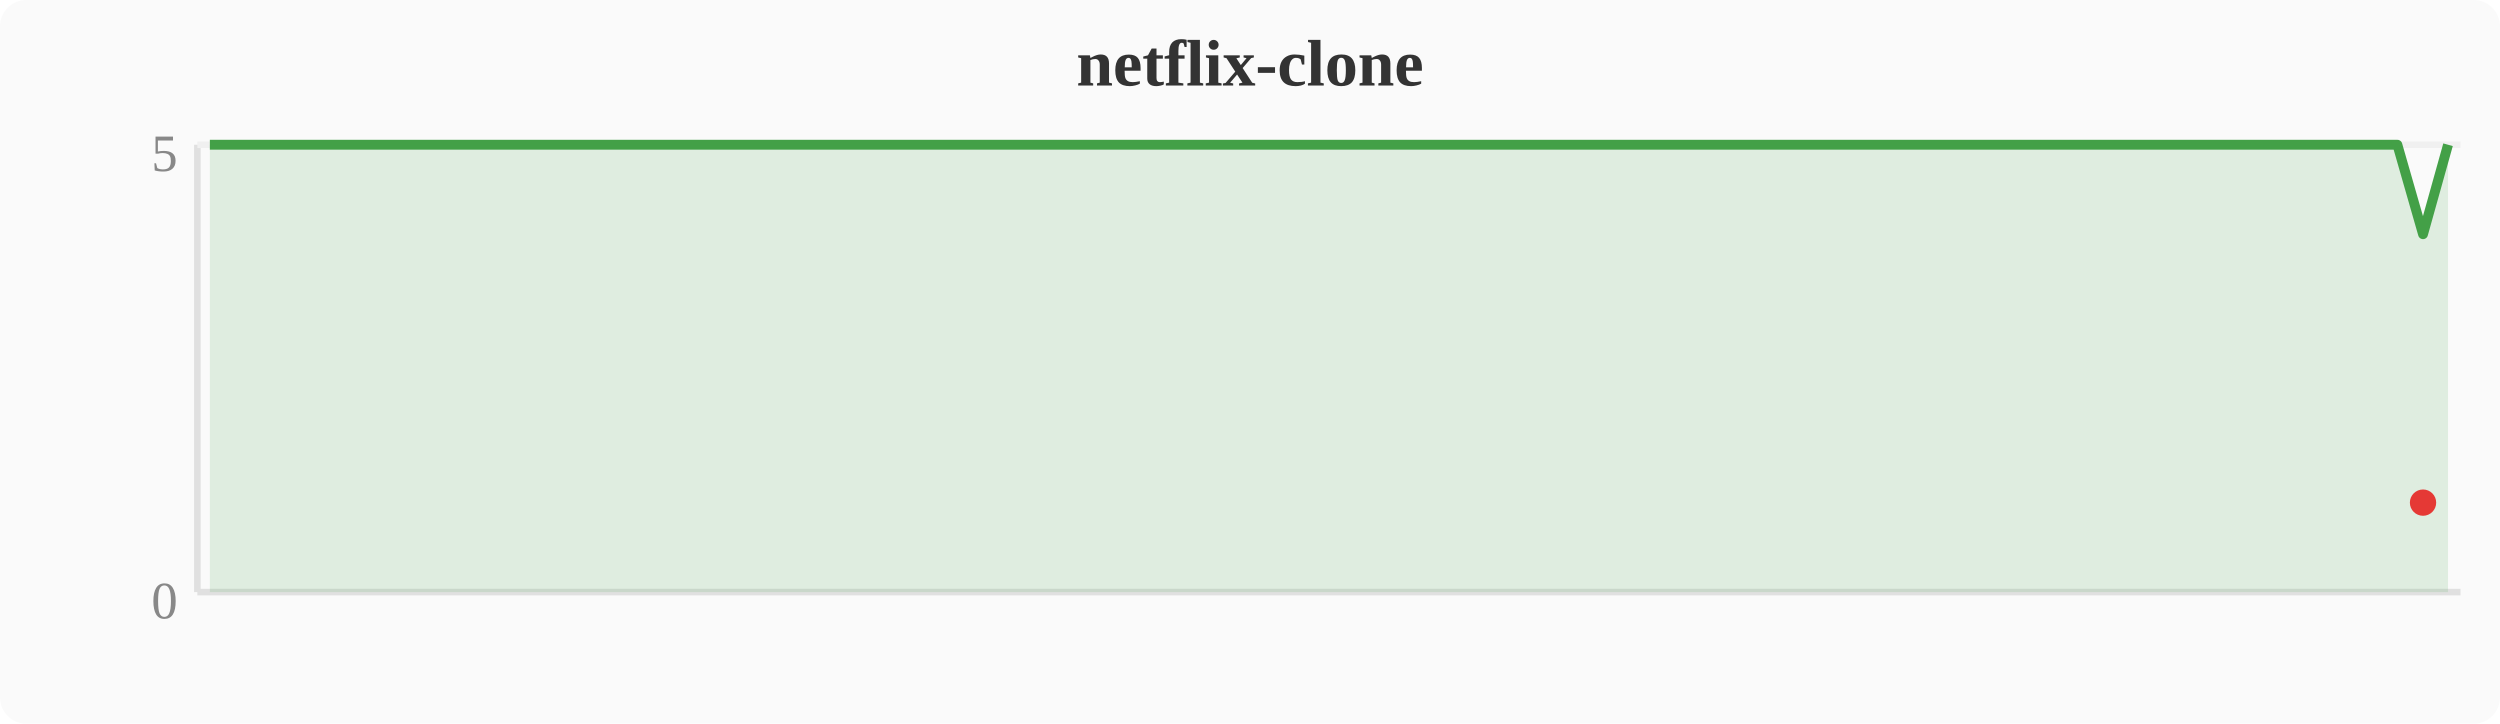
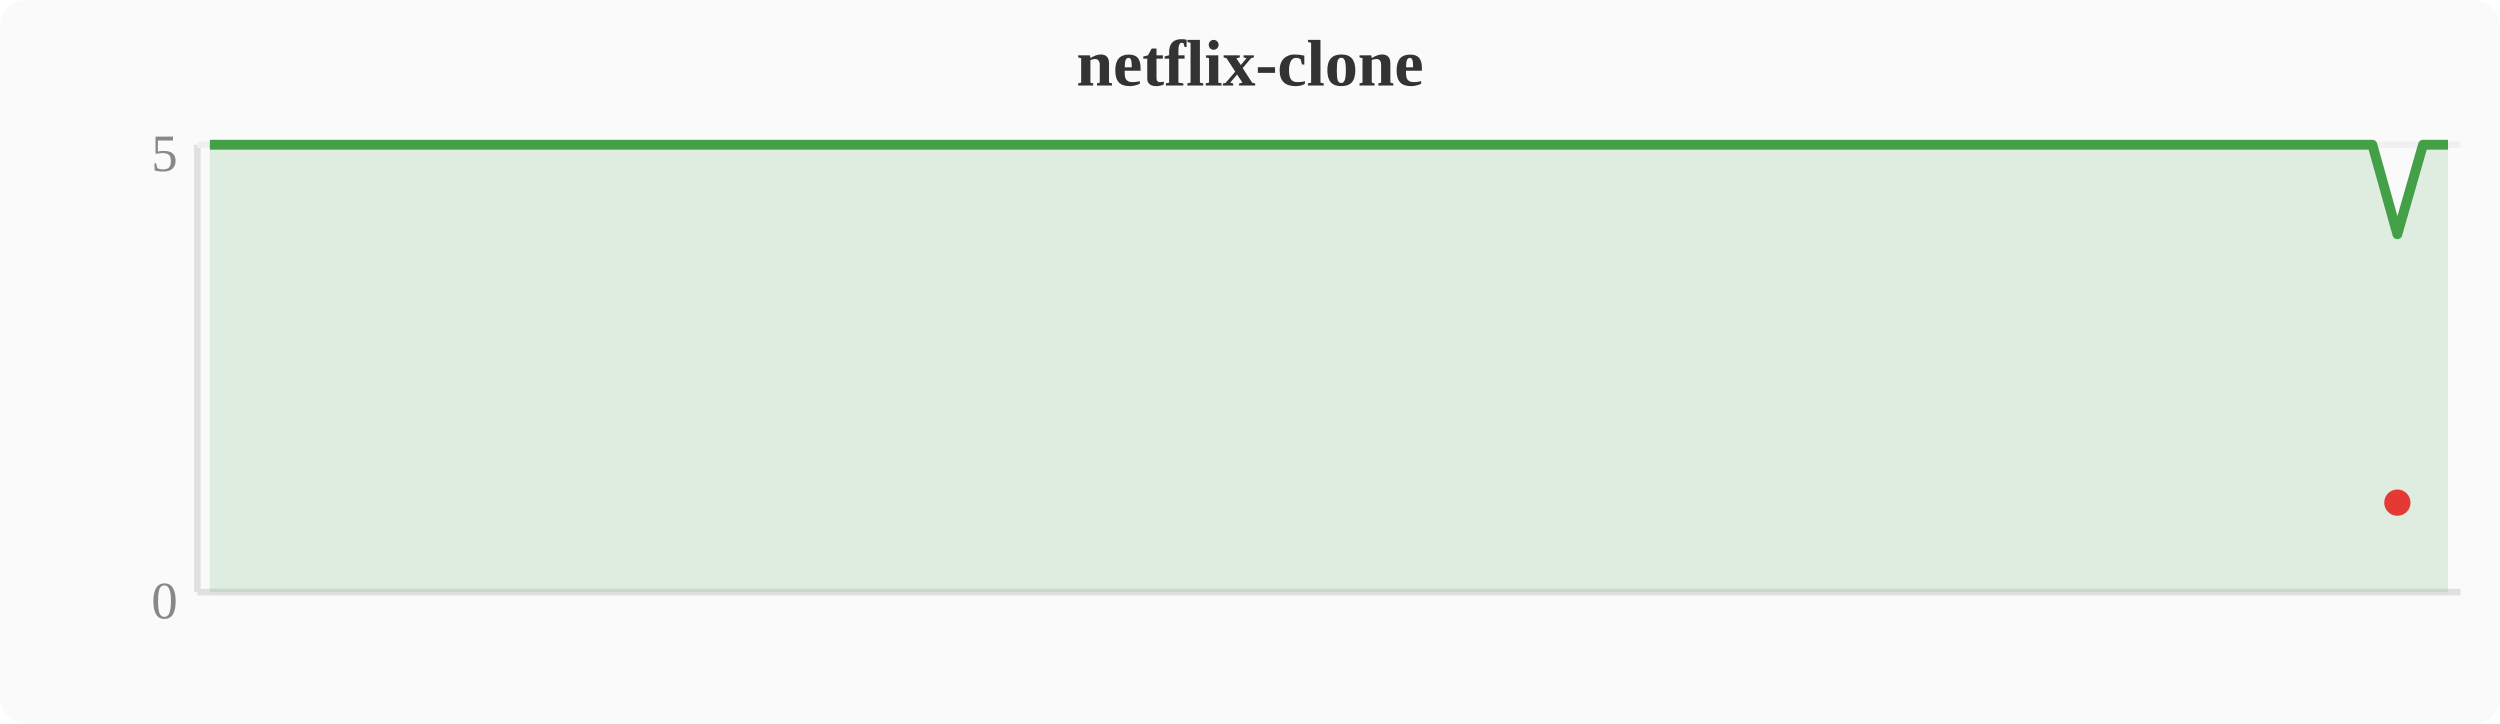
<svg xmlns="http://www.w3.org/2000/svg" width="380" height="110" viewBox="0 0 380 110">
  <rect width="380" height="110" fill="#fafafa" rx="4" />
  <text x="190" y="13" text-anchor="middle" font-size="10" font-weight="bold" fill="#333">netflix-clone</text>
  <line x1="30" y1="22" x2="30" y2="90" stroke="#e0e0e0" stroke-width="1" />
  <line x1="30" y1="90" x2="374" y2="90" stroke="#e0e0e0" stroke-width="1" />
  <line x1="30" y1="22" x2="374" y2="22" stroke="#f0f0f0" stroke-width="1" />
  <text x="27" y="94" text-anchor="end" font-size="8" fill="#888">0</text>
  <text x="27" y="26" text-anchor="end" font-size="8" fill="#888">5</text>
-   <polygon points="31.9,22.0 35.7,22.0 39.6,22.0 43.4,22.0 47.2,22.0 51.0,22.0 54.8,22.0 58.7,22.0 62.5,22.0 66.3,22.0 70.1,22.0 74.0,22.0 77.8,22.0 81.6,22.0 85.4,22.0 89.2,22.0 93.1,22.0 96.9,22.0 100.7,22.0 104.5,22.0 108.4,22.0 112.2,22.0 116.0,22.0 119.8,22.0 123.6,22.0 127.5,22.0 131.3,22.0 135.1,22.0 138.9,22.0 142.8,22.0 146.6,22.0 150.4,22.0 154.2,22.0 158.0,22.0 161.9,22.0 165.7,22.0 169.5,22.0 173.3,22.0 177.2,22.0 181.0,22.0 184.8,22.0 188.6,22.0 192.4,22.0 196.3,22.0 200.1,22.0 203.9,22.0 207.7,22.0 211.6,22.0 215.4,22.0 219.2,22.0 223.0,22.0 226.8,22.0 230.7,22.0 234.5,22.0 238.3,22.0 242.1,22.0 246.0,22.0 249.8,22.0 253.6,22.0 257.4,22.0 261.2,22.0 265.1,22.0 268.9,22.0 272.7,22.0 276.5,22.0 280.4,22.0 284.2,22.0 288.0,22.0 291.8,22.0 295.6,22.0 299.5,22.0 303.3,22.0 307.1,22.0 310.9,22.0 314.8,22.0 318.6,22.0 322.4,22.0 326.2,22.0 330.0,22.0 333.9,22.0 337.7,22.0 341.5,22.0 345.3,22.0 349.2,22.0 353.0,22.0 356.8,22.0 360.6,22.0 364.4,22.0 368.3,35.6 372.1,22.0 372.1,90 31.9,90" fill="#43a047" opacity="0.15" />
-   <polyline points="31.9,22.0 35.7,22.0 39.6,22.0 43.4,22.0 47.2,22.0 51.0,22.0 54.8,22.0 58.7,22.0 62.5,22.0 66.3,22.0 70.1,22.0 74.0,22.0 77.8,22.0 81.6,22.0 85.4,22.0 89.2,22.0 93.1,22.0 96.9,22.0 100.7,22.0 104.5,22.0 108.4,22.0 112.2,22.0 116.0,22.0 119.8,22.0 123.6,22.0 127.5,22.0 131.3,22.0 135.1,22.0 138.9,22.0 142.8,22.0 146.6,22.0 150.4,22.0 154.2,22.0 158.0,22.0 161.9,22.0 165.7,22.0 169.5,22.0 173.3,22.0 177.2,22.0 181.0,22.0 184.8,22.0 188.6,22.0 192.4,22.0 196.3,22.0 200.1,22.0 203.9,22.0 207.7,22.0 211.6,22.0 215.4,22.0 219.2,22.0 223.0,22.0 226.8,22.0 230.7,22.0 234.5,22.0 238.3,22.0 242.1,22.0 246.0,22.0 249.8,22.0 253.6,22.0 257.4,22.0 261.2,22.0 265.1,22.0 268.9,22.0 272.7,22.0 276.5,22.0 280.4,22.0 284.2,22.0 288.0,22.0 291.8,22.0 295.6,22.0 299.5,22.0 303.3,22.0 307.1,22.0 310.9,22.0 314.8,22.0 318.6,22.0 322.4,22.0 326.2,22.0 330.0,22.0 333.9,22.0 337.7,22.0 341.5,22.0 345.3,22.0 349.2,22.0 353.0,22.0 356.8,22.0 360.6,22.0 364.4,22.0 368.3,35.6 372.1,22.0" fill="none" stroke="#43a047" stroke-width="1.5" stroke-linejoin="round" />
-   <circle cx="368.3" cy="76.4" r="2" fill="#e53935" />
+   <polygon points="31.9,22.0 35.7,22.0 39.6,22.0 43.4,22.0 47.2,22.0 51.0,22.0 54.8,22.0 58.7,22.0 62.5,22.0 66.3,22.0 70.1,22.0 74.0,22.0 77.8,22.0 81.6,22.0 85.4,22.0 89.2,22.0 93.1,22.0 96.9,22.0 100.7,22.0 104.5,22.0 108.4,22.0 112.2,22.0 116.0,22.0 119.8,22.0 123.6,22.0 127.5,22.0 131.3,22.0 135.1,22.0 138.9,22.0 142.8,22.0 146.6,22.0 150.4,22.0 154.2,22.0 158.0,22.0 161.9,22.0 165.7,22.0 169.5,22.0 173.3,22.0 177.2,22.0 181.0,22.0 184.8,22.0 188.6,22.0 192.4,22.0 196.3,22.0 200.1,22.0 203.9,22.0 207.7,22.0 211.6,22.0 215.4,22.0 219.2,22.0 223.0,22.0 226.8,22.0 230.7,22.0 234.5,22.0 238.3,22.0 242.1,22.0 246.0,22.0 249.8,22.0 253.6,22.0 257.4,22.0 261.2,22.0 265.1,22.0 268.9,22.0 272.7,22.0 276.5,22.0 280.4,22.0 284.2,22.0 288.0,22.0 291.8,22.0 295.6,22.0 299.5,22.0 303.3,22.0 307.1,22.0 310.9,22.0 314.8,22.0 318.6,22.0 322.4,22.0 326.2,22.0 330.0,22.0 333.9,22.0 337.7,22.0 341.5,22.0 345.3,22.0 349.2,22.0 353.0,22.0 356.8,22.0 360.6,22.0 364.4,35.6 368.3,22.0 372.1,22.0 372.1,90 31.9,90" fill="#43a047" opacity="0.15" />
+   <polyline points="31.9,22.0 35.7,22.0 39.6,22.0 43.4,22.0 47.2,22.0 51.0,22.0 54.8,22.0 58.7,22.0 62.5,22.0 66.3,22.0 70.1,22.0 74.0,22.0 77.8,22.0 81.6,22.0 85.4,22.0 89.2,22.0 93.1,22.0 96.9,22.0 100.7,22.0 104.5,22.0 108.4,22.0 112.2,22.0 116.0,22.0 119.8,22.0 123.6,22.0 127.5,22.0 131.3,22.0 135.1,22.0 138.9,22.0 142.8,22.0 146.6,22.0 150.4,22.0 154.2,22.0 158.0,22.0 161.9,22.0 165.7,22.0 169.5,22.0 173.3,22.0 177.2,22.0 181.0,22.0 184.8,22.0 188.6,22.0 192.4,22.0 196.3,22.0 200.1,22.0 203.9,22.0 207.7,22.0 211.6,22.0 215.4,22.0 219.2,22.0 223.0,22.0 226.8,22.0 230.7,22.0 234.5,22.0 238.3,22.0 242.1,22.0 246.0,22.0 249.8,22.0 253.6,22.0 257.4,22.0 261.2,22.0 265.1,22.0 268.9,22.0 272.7,22.0 276.5,22.0 280.4,22.0 284.2,22.0 288.0,22.0 291.8,22.0 295.6,22.0 299.5,22.0 303.3,22.0 307.1,22.0 310.9,22.0 314.8,22.0 318.6,22.0 322.4,22.0 326.2,22.0 330.0,22.0 333.9,22.0 337.7,22.0 341.5,22.0 345.3,22.0 349.2,22.0 353.0,22.0 356.8,22.0 360.6,22.0 364.4,35.6 368.3,22.0 372.1,22.0" fill="none" stroke="#43a047" stroke-width="1.5" stroke-linejoin="round" />
+   <circle cx="364.4" cy="76.4" r="2" fill="#e53935" />
</svg>
